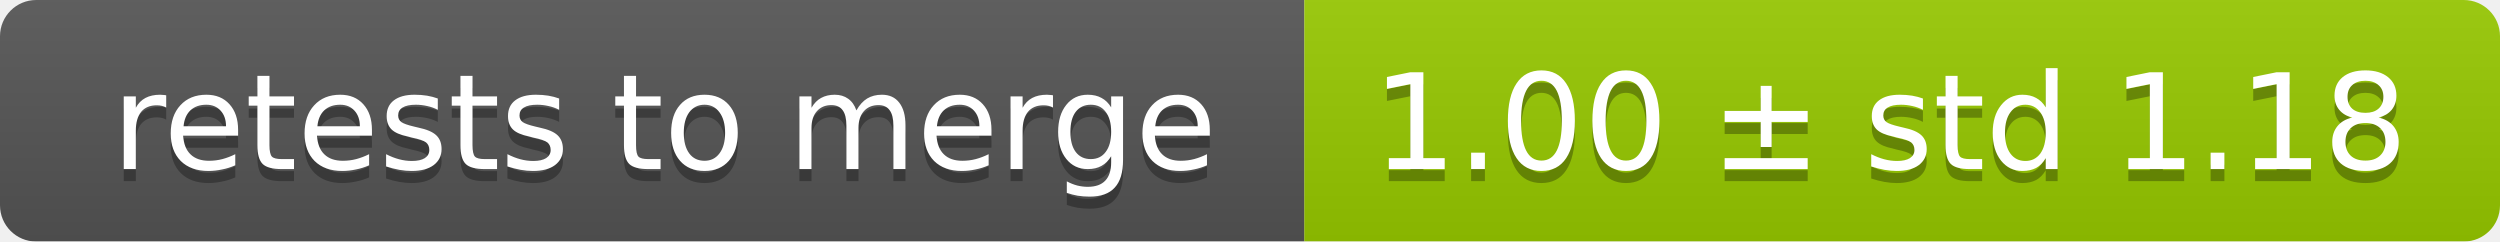
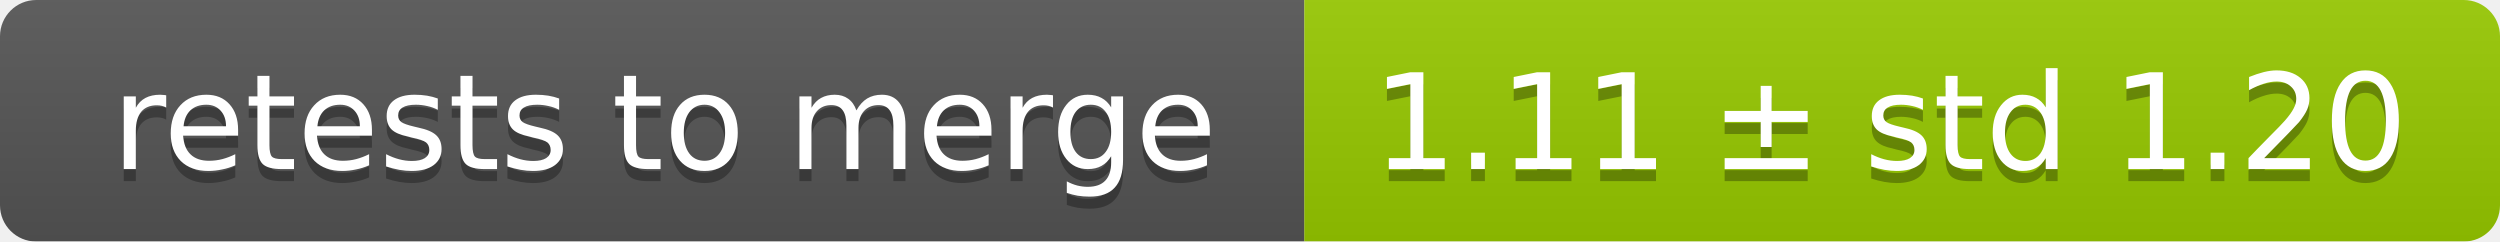
<svg xmlns="http://www.w3.org/2000/svg" width="207" height="20">
  <linearGradient id="smooth" x2="0" y2="100%">
    <stop offset="0" stop-color="#bbb" stop-opacity=".1" />
    <stop offset="1" stop-opacity=".1" />
  </linearGradient>
  <mask id="round">
    <rect width="207" height="20" rx="3" fill="#fff" />
  </mask>
  <g mask="url(#round)">
    <rect width="108" height="20" fill="#555" />
    <rect x="108" width="99" height="20" fill="#97ca00" />
    <rect width="207" height="20" fill="url(#smooth)" />
  </g>
  <g fill="#fff" text-anchor="middle" font-family="DejaVu Sans,Verdana,Geneva,sans-serif" font-size="11">
    <text x="55" y="15" fill="#010101" fill-opacity=".3">retests to merge</text>
    <text x="55" y="14">retests to merge</text>
-     <text x="156.5" y="15" fill="#010101" fill-opacity=".3">1.00 ± std 1.18</text>
-     <text x="156.5" y="14">1.00 ± std 1.18</text>
+     <text x="156.5" y="15" fill="#010101" fill-opacity=".3">1.11 ± std 1.20</text>
+     <text x="156.5" y="14">1.11 ± std 1.20</text>
  </g>
</svg>
